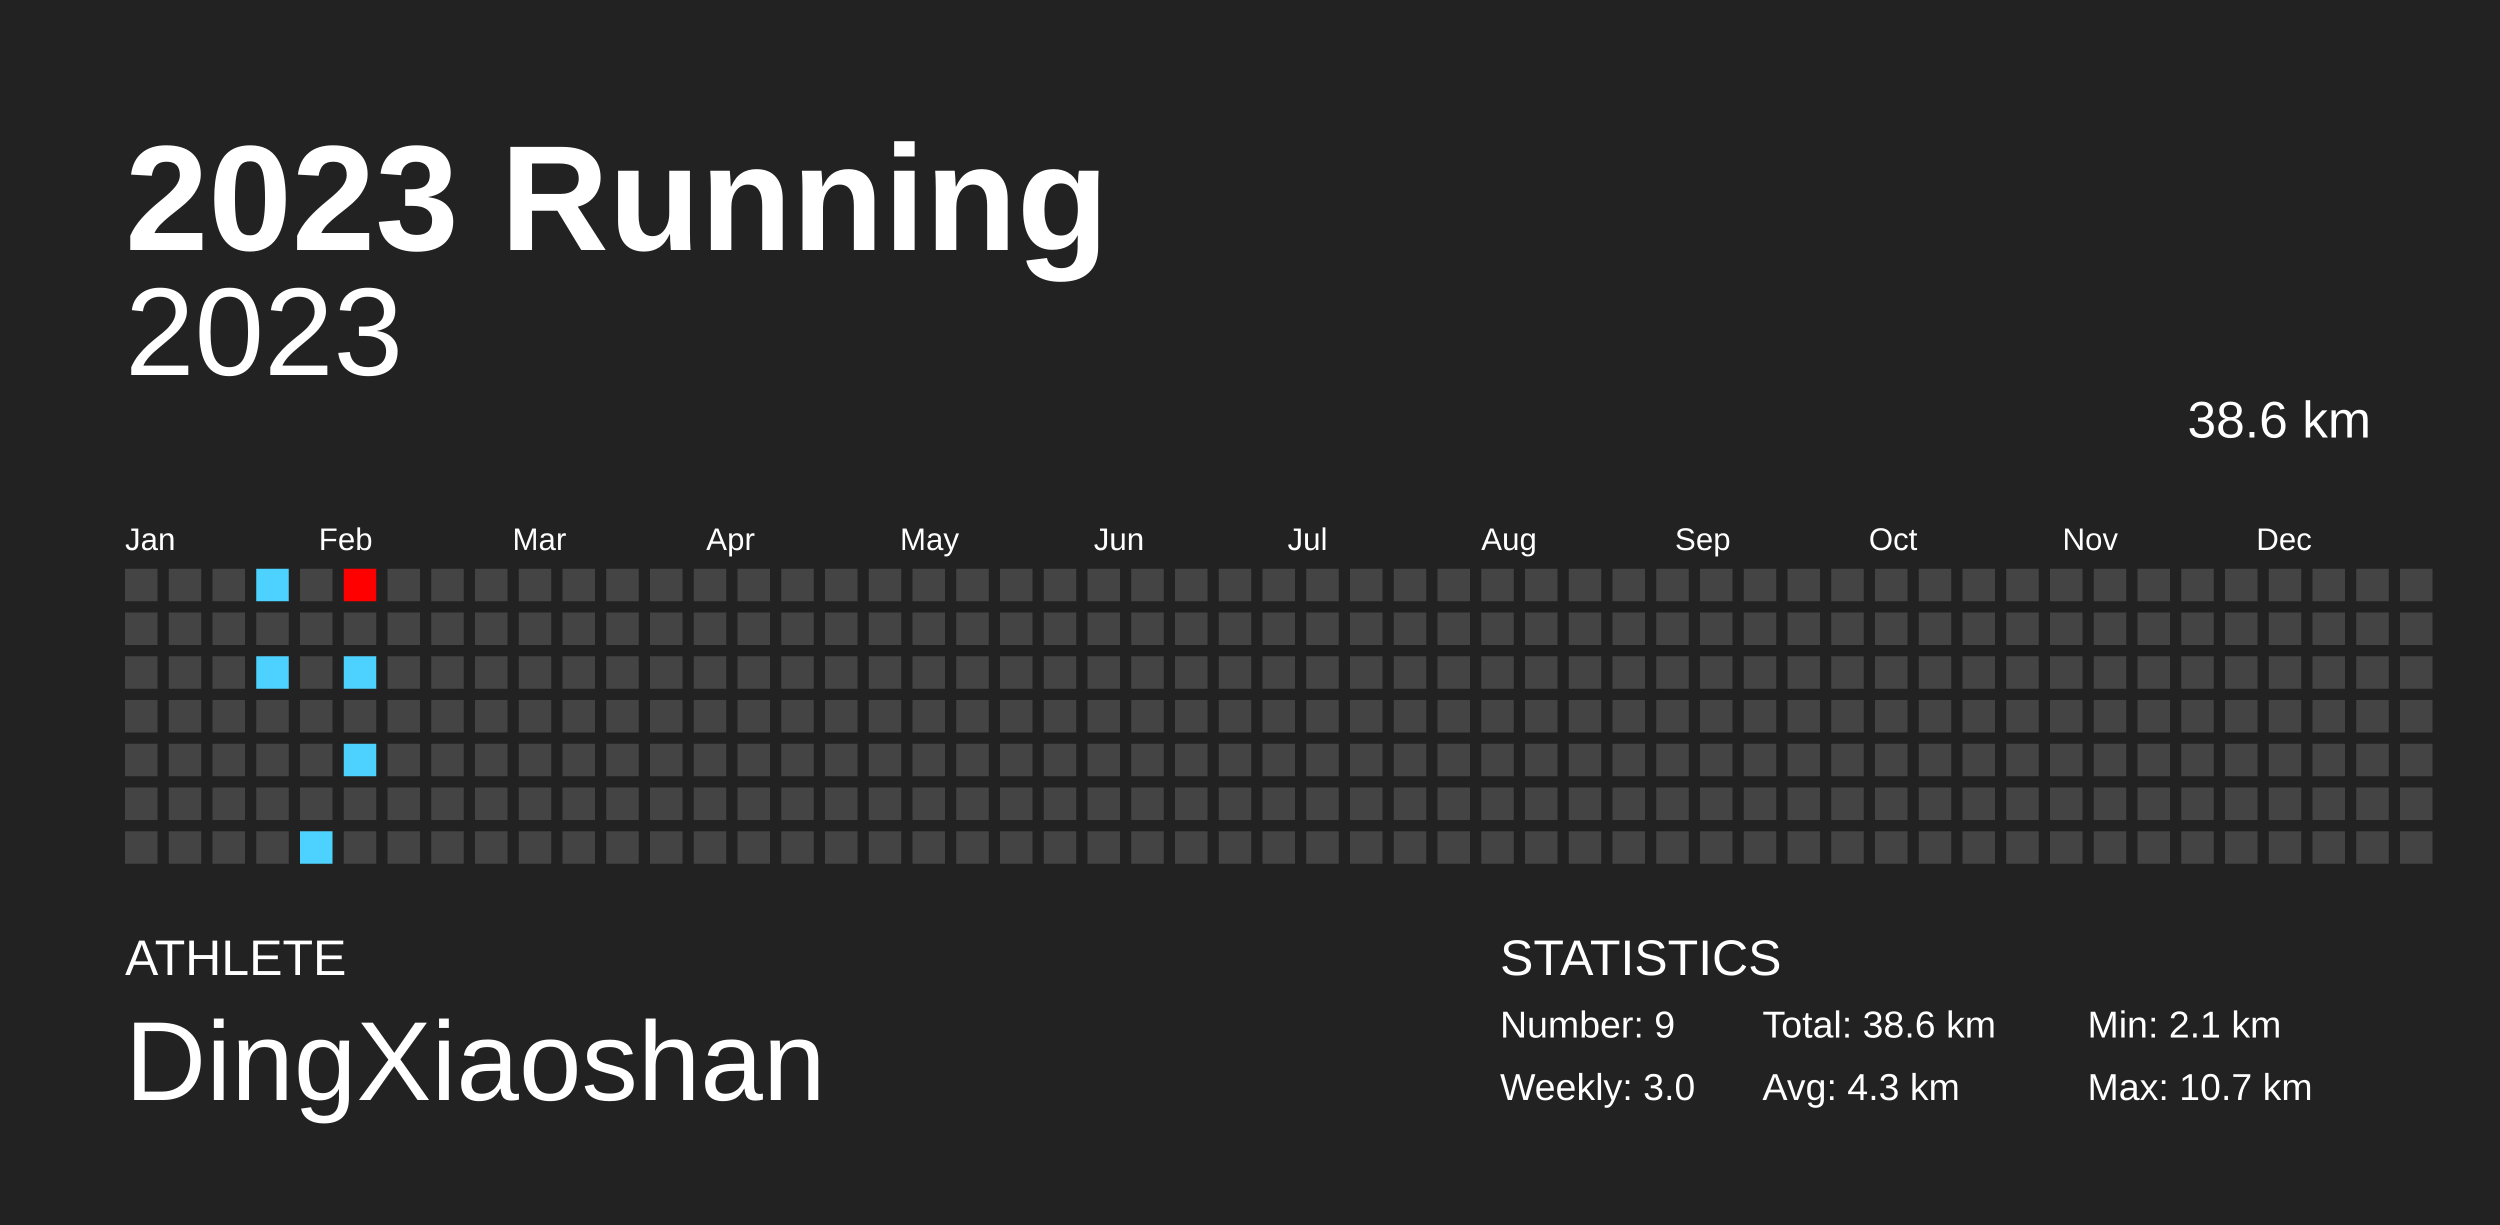
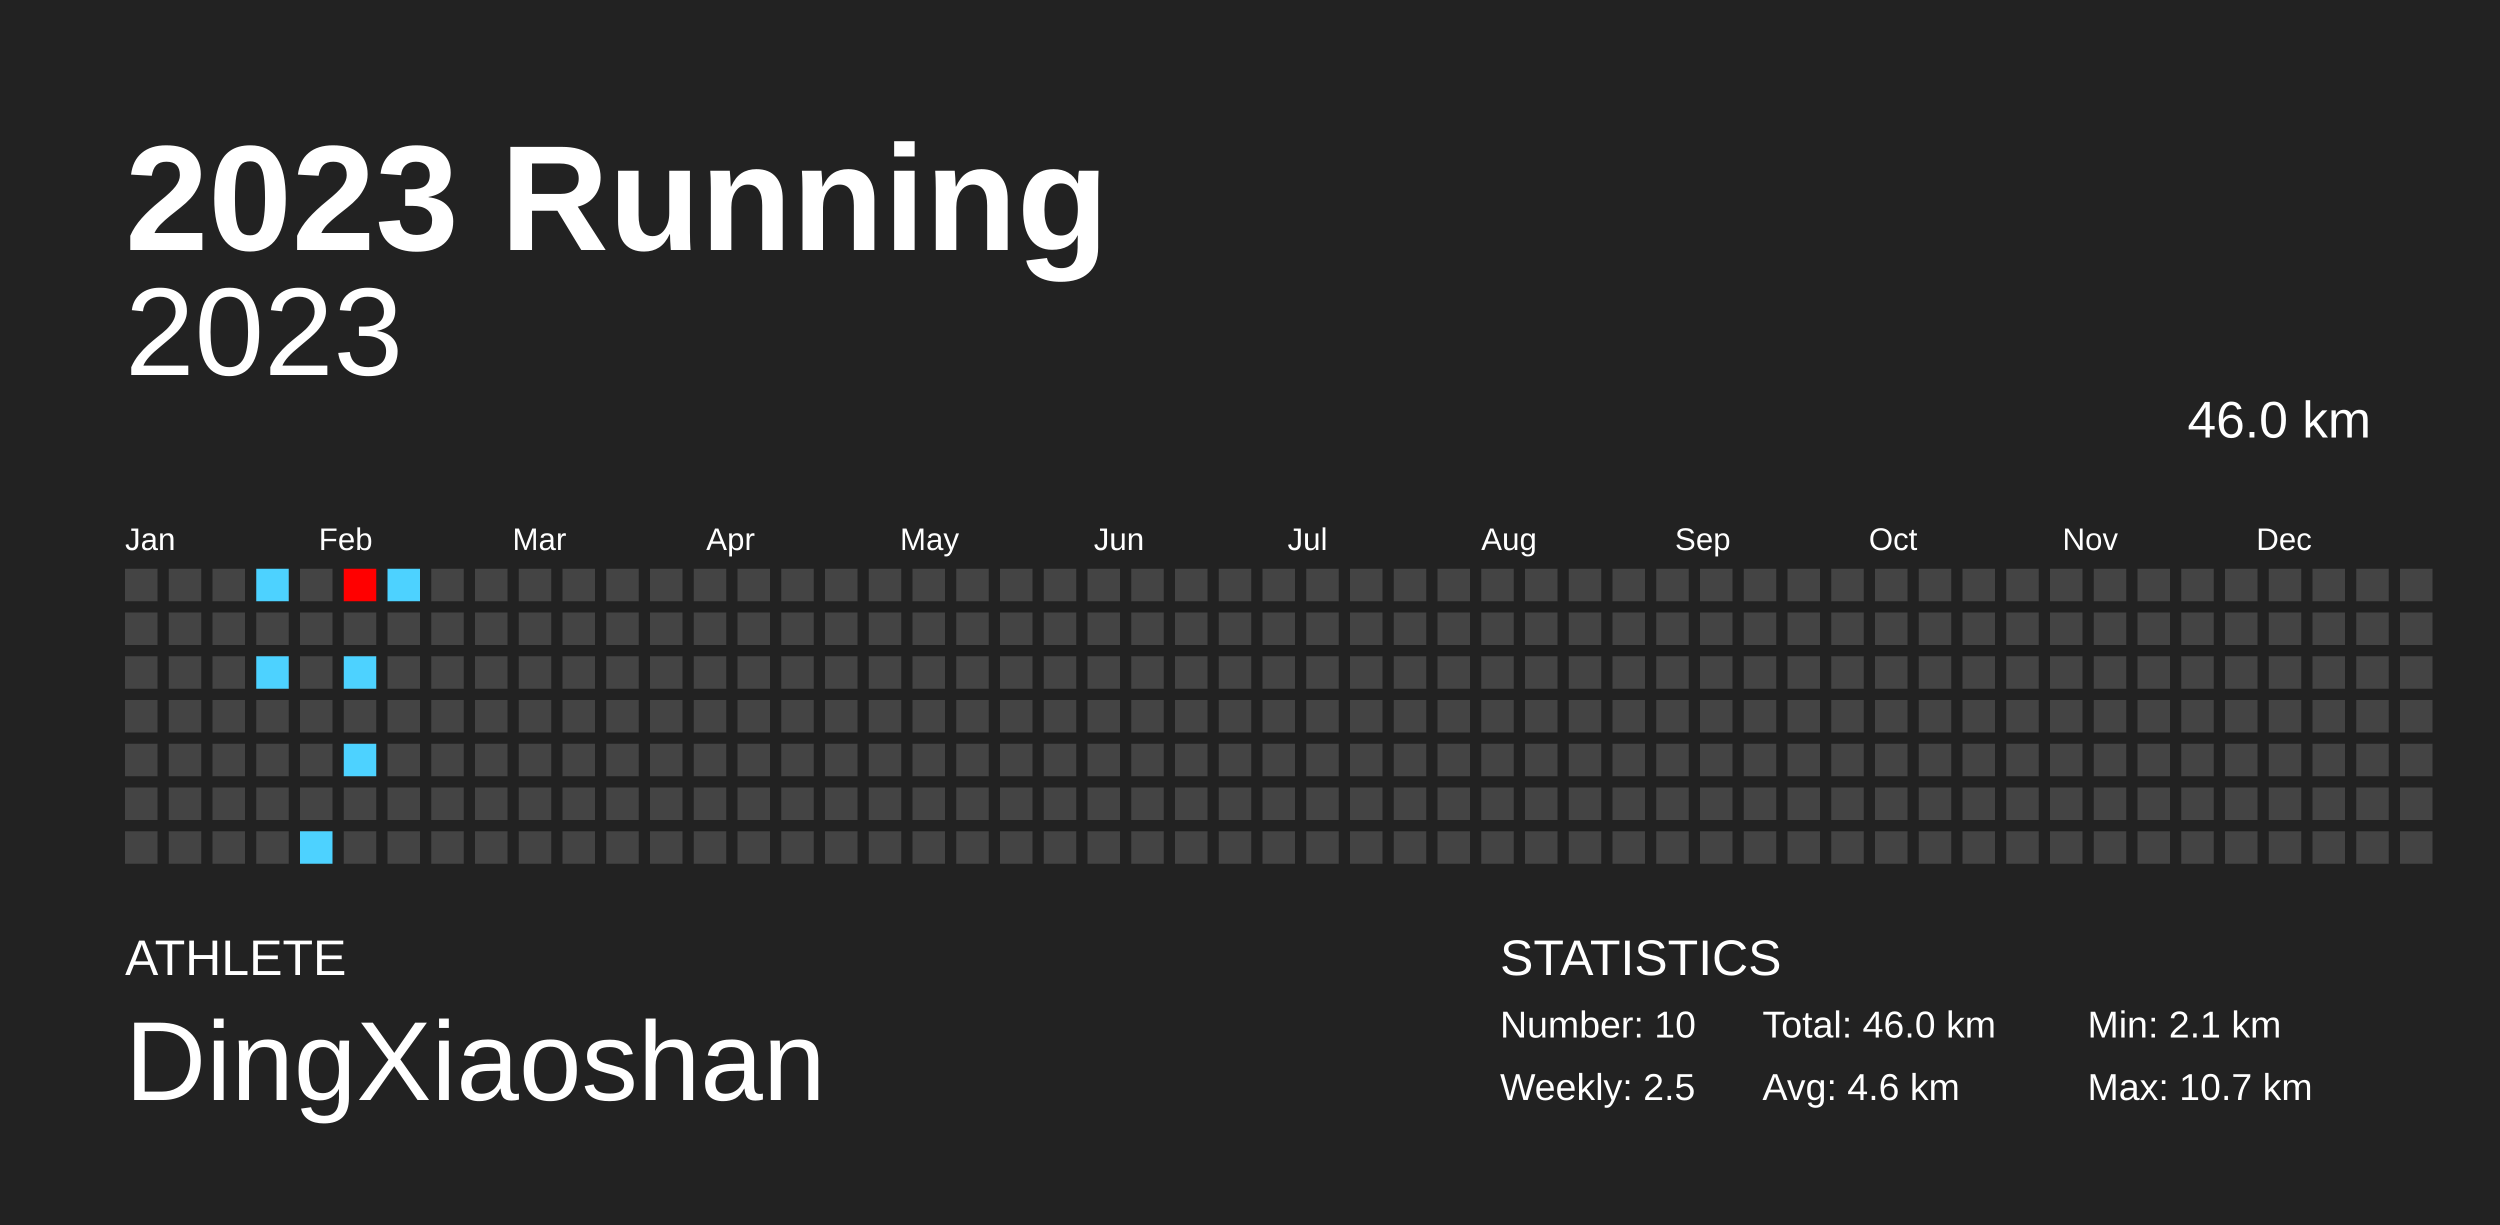
<svg xmlns="http://www.w3.org/2000/svg" baseProfile="full" height="98mm" version="1.1" viewBox="0,0,200,98" width="200mm">
  <defs />
  <rect fill="#222222" height="98" width="200" x="0" y="0" />
  <text fill="#FFFFFF" style="font-size:12px; font-family:Arial; font-weight:bold;" x="10" y="20">2023 Running</text>
  <text fill="#FFFFFF" style="font-size:4px; font-family:Arial" x="10" y="78">ATHLETE</text>
  <text fill="#FFFFFF" style="font-size:9px; font-family:Arial" x="10" y="88">DingXiaoshan</text>
  <text fill="#FFFFFF" style="font-size:4px; font-family:Arial" x="120" y="78">STATISTICS</text>
-   <text fill="#FFFFFF" style="font-size:3px; font-family:Arial" x="120" y="83">Number: 9</text>
-   <text fill="#FFFFFF" style="font-size:3px; font-family:Arial" x="120" y="88">Weekly: 3.0</text>
-   <text fill="#FFFFFF" style="font-size:3px; font-family:Arial" x="141" y="83">Total: 38.6 km</text>
-   <text fill="#FFFFFF" style="font-size:3px; font-family:Arial" x="141" y="88">Avg: 4.3 km</text>
+   <text fill="#FFFFFF" style="font-size:3px; font-family:Arial" x="120" y="83">Number: 10</text>
+   <text fill="#FFFFFF" style="font-size:3px; font-family:Arial" x="120" y="88">Weekly: 2.5</text>
+   <text fill="#FFFFFF" style="font-size:3px; font-family:Arial" x="141" y="83">Total: 46.0 km</text>
+   <text fill="#FFFFFF" style="font-size:3px; font-family:Arial" x="141" y="88">Avg: 4.6 km</text>
  <text fill="#FFFFFF" style="font-size:3px; font-family:Arial" x="167" y="83">Min: 2.1 km</text>
  <text fill="#FFFFFF" style="font-size:3px; font-family:Arial" x="167" y="88">Max: 10.7 km</text>
  <text alignment-baseline="hanging" fill="#FFFFFF" style="font-size:10.0px; font-family:Arial;" x="10" y="30">2023</text>
-   <text alignment-baseline="hanging" fill="#FFFFFF" style="font-size:4.125px; font-family:Arial;" x="175" y="35">38.6 km</text>
+   <text alignment-baseline="hanging" fill="#FFFFFF" style="font-size:4.125px; font-family:Arial;" x="175" y="35">46.0 km</text>
  <text fill="#FFFFFF" style="font-size:2.5px; font-family:Arial" x="10.0" y="44">Jan</text>
  <text fill="#FFFFFF" style="font-size:2.5px; font-family:Arial" x="25.5" y="44">Feb</text>
  <text fill="#FFFFFF" style="font-size:2.5px; font-family:Arial" x="41.0" y="44">Mar</text>
  <text fill="#FFFFFF" style="font-size:2.5px; font-family:Arial" x="56.5" y="44">Apr</text>
  <text fill="#FFFFFF" style="font-size:2.5px; font-family:Arial" x="72.0" y="44">May</text>
  <text fill="#FFFFFF" style="font-size:2.5px; font-family:Arial" x="87.5" y="44">Jun</text>
  <text fill="#FFFFFF" style="font-size:2.5px; font-family:Arial" x="103.0" y="44">Jul</text>
  <text fill="#FFFFFF" style="font-size:2.5px; font-family:Arial" x="118.5" y="44">Aug</text>
  <text fill="#FFFFFF" style="font-size:2.5px; font-family:Arial" x="134.0" y="44">Sep</text>
  <text fill="#FFFFFF" style="font-size:2.5px; font-family:Arial" x="149.5" y="44">Oct</text>
  <text fill="#FFFFFF" style="font-size:2.5px; font-family:Arial" x="165.0" y="44">Nov</text>
  <text fill="#FFFFFF" style="font-size:2.5px; font-family:Arial" x="180.5" y="44">Dec</text>
  <rect fill="#444444" height="2.6" width="2.6" x="10.0" y="45.5" />
  <rect fill="#444444" height="2.6" width="2.6" x="10.0" y="49.0" />
  <rect fill="#444444" height="2.6" width="2.6" x="10.0" y="52.5" />
  <rect fill="#444444" height="2.6" width="2.6" x="10.0" y="56.0" />
  <rect fill="#444444" height="2.6" width="2.6" x="10.0" y="59.5" />
  <rect fill="#444444" height="2.6" width="2.6" x="10.0" y="63.0" />
  <rect fill="#444444" height="2.6" width="2.6" x="10.0" y="66.5" />
  <rect fill="#444444" height="2.6" width="2.6" x="13.5" y="45.5" />
  <rect fill="#444444" height="2.6" width="2.6" x="13.5" y="49.0" />
  <rect fill="#444444" height="2.6" width="2.6" x="13.5" y="52.5" />
  <rect fill="#444444" height="2.6" width="2.6" x="13.5" y="56.0" />
  <rect fill="#444444" height="2.6" width="2.6" x="13.5" y="59.5" />
  <rect fill="#444444" height="2.6" width="2.6" x="13.5" y="63.0" />
  <rect fill="#444444" height="2.6" width="2.6" x="13.5" y="66.5" />
  <rect fill="#444444" height="2.6" width="2.6" x="17.0" y="45.5" />
  <rect fill="#444444" height="2.6" width="2.6" x="17.0" y="49.0" />
  <rect fill="#444444" height="2.6" width="2.6" x="17.0" y="52.5" />
  <rect fill="#444444" height="2.6" width="2.6" x="17.0" y="56.0" />
  <rect fill="#444444" height="2.6" width="2.6" x="17.0" y="59.5" />
  <rect fill="#444444" height="2.6" width="2.6" x="17.0" y="63.0" />
  <rect fill="#444444" height="2.6" width="2.6" x="17.0" y="66.5" />
  <rect fill="#4dd2ff" height="2.6" width="2.6" x="20.5" y="45.5" />
  <rect fill="#444444" height="2.6" width="2.6" x="20.5" y="49.0" />
  <rect fill="#4dd2ff" height="2.6" width="2.6" x="20.5" y="52.5" />
  <rect fill="#444444" height="2.6" width="2.6" x="20.5" y="56.0" />
  <rect fill="#444444" height="2.6" width="2.6" x="20.5" y="59.5" />
  <rect fill="#444444" height="2.6" width="2.6" x="20.5" y="63.0" />
  <rect fill="#444444" height="2.6" width="2.6" x="20.5" y="66.5" />
  <rect fill="#444444" height="2.6" width="2.6" x="24.0" y="45.5" />
  <rect fill="#444444" height="2.6" width="2.6" x="24.0" y="49.0" />
  <rect fill="#444444" height="2.6" width="2.6" x="24.0" y="52.5" />
  <rect fill="#444444" height="2.6" width="2.6" x="24.0" y="56.0" />
  <rect fill="#444444" height="2.6" width="2.6" x="24.0" y="59.5" />
  <rect fill="#444444" height="2.6" width="2.6" x="24.0" y="63.0" />
  <rect fill="#4dd2ff" height="2.6" width="2.6" x="24.0" y="66.5" />
  <rect fill="#ff0000" height="2.6" width="2.6" x="27.5" y="45.5" />
  <rect fill="#444444" height="2.6" width="2.6" x="27.5" y="49.0" />
  <rect fill="#4dd2ff" height="2.6" width="2.6" x="27.5" y="52.5" />
  <rect fill="#444444" height="2.6" width="2.6" x="27.5" y="56.0" />
  <rect fill="#4dd2ff" height="2.6" width="2.6" x="27.5" y="59.5" />
  <rect fill="#444444" height="2.6" width="2.6" x="27.5" y="63.0" />
  <rect fill="#444444" height="2.6" width="2.6" x="27.5" y="66.5" />
-   <rect fill="#444444" height="2.6" width="2.6" x="31.0" y="45.5" />
+   <rect fill="#4dd2ff" height="2.6" width="2.6" x="31.0" y="45.5" />
  <rect fill="#444444" height="2.6" width="2.6" x="31.0" y="49.0" />
  <rect fill="#444444" height="2.6" width="2.6" x="31.0" y="52.5" />
  <rect fill="#444444" height="2.6" width="2.6" x="31.0" y="56.0" />
  <rect fill="#444444" height="2.6" width="2.6" x="31.0" y="59.5" />
  <rect fill="#444444" height="2.6" width="2.6" x="31.0" y="63.0" />
  <rect fill="#444444" height="2.6" width="2.6" x="31.0" y="66.5" />
  <rect fill="#444444" height="2.6" width="2.6" x="34.5" y="45.5" />
  <rect fill="#444444" height="2.6" width="2.6" x="34.5" y="49.0" />
  <rect fill="#444444" height="2.6" width="2.6" x="34.5" y="52.5" />
  <rect fill="#444444" height="2.6" width="2.6" x="34.5" y="56.0" />
  <rect fill="#444444" height="2.6" width="2.6" x="34.5" y="59.5" />
  <rect fill="#444444" height="2.6" width="2.6" x="34.5" y="63.0" />
  <rect fill="#444444" height="2.6" width="2.6" x="34.5" y="66.5" />
  <rect fill="#444444" height="2.6" width="2.6" x="38.0" y="45.5" />
  <rect fill="#444444" height="2.6" width="2.6" x="38.0" y="49.0" />
  <rect fill="#444444" height="2.6" width="2.6" x="38.0" y="52.5" />
  <rect fill="#444444" height="2.6" width="2.6" x="38.0" y="56.0" />
  <rect fill="#444444" height="2.6" width="2.6" x="38.0" y="59.5" />
  <rect fill="#444444" height="2.6" width="2.6" x="38.0" y="63.0" />
  <rect fill="#444444" height="2.6" width="2.6" x="38.0" y="66.5" />
  <rect fill="#444444" height="2.6" width="2.6" x="41.5" y="45.5" />
  <rect fill="#444444" height="2.6" width="2.6" x="41.5" y="49.0" />
  <rect fill="#444444" height="2.6" width="2.6" x="41.5" y="52.5" />
  <rect fill="#444444" height="2.6" width="2.6" x="41.5" y="56.0" />
  <rect fill="#444444" height="2.6" width="2.6" x="41.5" y="59.5" />
  <rect fill="#444444" height="2.6" width="2.6" x="41.5" y="63.0" />
  <rect fill="#444444" height="2.6" width="2.6" x="41.5" y="66.5" />
  <rect fill="#444444" height="2.6" width="2.6" x="45.0" y="45.5" />
  <rect fill="#444444" height="2.6" width="2.6" x="45.0" y="49.0" />
  <rect fill="#444444" height="2.6" width="2.6" x="45.0" y="52.5" />
  <rect fill="#444444" height="2.6" width="2.6" x="45.0" y="56.0" />
  <rect fill="#444444" height="2.6" width="2.6" x="45.0" y="59.5" />
  <rect fill="#444444" height="2.6" width="2.6" x="45.0" y="63.0" />
  <rect fill="#444444" height="2.6" width="2.6" x="45.0" y="66.5" />
  <rect fill="#444444" height="2.6" width="2.6" x="48.5" y="45.5" />
  <rect fill="#444444" height="2.6" width="2.6" x="48.5" y="49.0" />
  <rect fill="#444444" height="2.6" width="2.6" x="48.5" y="52.5" />
  <rect fill="#444444" height="2.6" width="2.6" x="48.5" y="56.0" />
  <rect fill="#444444" height="2.6" width="2.6" x="48.5" y="59.5" />
  <rect fill="#444444" height="2.6" width="2.6" x="48.5" y="63.0" />
  <rect fill="#444444" height="2.6" width="2.6" x="48.5" y="66.5" />
  <rect fill="#444444" height="2.6" width="2.6" x="52.0" y="45.5" />
  <rect fill="#444444" height="2.6" width="2.6" x="52.0" y="49.0" />
  <rect fill="#444444" height="2.6" width="2.6" x="52.0" y="52.5" />
  <rect fill="#444444" height="2.6" width="2.6" x="52.0" y="56.0" />
  <rect fill="#444444" height="2.6" width="2.6" x="52.0" y="59.5" />
  <rect fill="#444444" height="2.6" width="2.6" x="52.0" y="63.0" />
  <rect fill="#444444" height="2.6" width="2.6" x="52.0" y="66.5" />
  <rect fill="#444444" height="2.6" width="2.6" x="55.5" y="45.5" />
  <rect fill="#444444" height="2.6" width="2.6" x="55.5" y="49.0" />
  <rect fill="#444444" height="2.6" width="2.6" x="55.5" y="52.5" />
  <rect fill="#444444" height="2.6" width="2.6" x="55.5" y="56.0" />
  <rect fill="#444444" height="2.6" width="2.6" x="55.5" y="59.5" />
  <rect fill="#444444" height="2.6" width="2.6" x="55.5" y="63.0" />
  <rect fill="#444444" height="2.6" width="2.6" x="55.5" y="66.5" />
  <rect fill="#444444" height="2.6" width="2.6" x="59.0" y="45.5" />
  <rect fill="#444444" height="2.6" width="2.6" x="59.0" y="49.0" />
  <rect fill="#444444" height="2.6" width="2.6" x="59.0" y="52.5" />
  <rect fill="#444444" height="2.6" width="2.6" x="59.0" y="56.0" />
  <rect fill="#444444" height="2.6" width="2.6" x="59.0" y="59.5" />
  <rect fill="#444444" height="2.6" width="2.6" x="59.0" y="63.0" />
  <rect fill="#444444" height="2.6" width="2.6" x="59.0" y="66.5" />
  <rect fill="#444444" height="2.6" width="2.6" x="62.5" y="45.5" />
  <rect fill="#444444" height="2.6" width="2.6" x="62.5" y="49.0" />
  <rect fill="#444444" height="2.6" width="2.6" x="62.5" y="52.5" />
  <rect fill="#444444" height="2.6" width="2.6" x="62.5" y="56.0" />
  <rect fill="#444444" height="2.6" width="2.6" x="62.5" y="59.5" />
  <rect fill="#444444" height="2.6" width="2.6" x="62.5" y="63.0" />
  <rect fill="#444444" height="2.6" width="2.6" x="62.5" y="66.5" />
  <rect fill="#444444" height="2.6" width="2.6" x="66.0" y="45.5" />
  <rect fill="#444444" height="2.6" width="2.6" x="66.0" y="49.0" />
  <rect fill="#444444" height="2.6" width="2.6" x="66.0" y="52.5" />
  <rect fill="#444444" height="2.6" width="2.6" x="66.0" y="56.0" />
  <rect fill="#444444" height="2.6" width="2.6" x="66.0" y="59.5" />
  <rect fill="#444444" height="2.6" width="2.6" x="66.0" y="63.0" />
  <rect fill="#444444" height="2.6" width="2.6" x="66.0" y="66.5" />
  <rect fill="#444444" height="2.6" width="2.6" x="69.5" y="45.5" />
  <rect fill="#444444" height="2.6" width="2.6" x="69.5" y="49.0" />
  <rect fill="#444444" height="2.6" width="2.6" x="69.5" y="52.5" />
  <rect fill="#444444" height="2.6" width="2.6" x="69.5" y="56.0" />
  <rect fill="#444444" height="2.6" width="2.6" x="69.5" y="59.5" />
  <rect fill="#444444" height="2.6" width="2.6" x="69.5" y="63.0" />
  <rect fill="#444444" height="2.6" width="2.6" x="69.5" y="66.5" />
  <rect fill="#444444" height="2.6" width="2.6" x="73.0" y="45.5" />
  <rect fill="#444444" height="2.6" width="2.6" x="73.0" y="49.0" />
  <rect fill="#444444" height="2.6" width="2.6" x="73.0" y="52.5" />
  <rect fill="#444444" height="2.6" width="2.6" x="73.0" y="56.0" />
  <rect fill="#444444" height="2.6" width="2.6" x="73.0" y="59.5" />
  <rect fill="#444444" height="2.6" width="2.6" x="73.0" y="63.0" />
  <rect fill="#444444" height="2.6" width="2.6" x="73.0" y="66.5" />
  <rect fill="#444444" height="2.6" width="2.6" x="76.5" y="45.5" />
  <rect fill="#444444" height="2.6" width="2.6" x="76.5" y="49.0" />
  <rect fill="#444444" height="2.6" width="2.6" x="76.5" y="52.5" />
  <rect fill="#444444" height="2.6" width="2.6" x="76.5" y="56.0" />
  <rect fill="#444444" height="2.6" width="2.6" x="76.5" y="59.5" />
  <rect fill="#444444" height="2.6" width="2.6" x="76.5" y="63.0" />
  <rect fill="#444444" height="2.6" width="2.6" x="76.5" y="66.5" />
  <rect fill="#444444" height="2.6" width="2.6" x="80.0" y="45.5" />
  <rect fill="#444444" height="2.6" width="2.6" x="80.0" y="49.0" />
  <rect fill="#444444" height="2.6" width="2.6" x="80.0" y="52.5" />
  <rect fill="#444444" height="2.6" width="2.6" x="80.0" y="56.0" />
  <rect fill="#444444" height="2.6" width="2.6" x="80.0" y="59.5" />
  <rect fill="#444444" height="2.6" width="2.6" x="80.0" y="63.0" />
  <rect fill="#444444" height="2.6" width="2.6" x="80.0" y="66.5" />
  <rect fill="#444444" height="2.6" width="2.6" x="83.5" y="45.5" />
  <rect fill="#444444" height="2.6" width="2.6" x="83.5" y="49.0" />
  <rect fill="#444444" height="2.6" width="2.6" x="83.5" y="52.5" />
  <rect fill="#444444" height="2.6" width="2.6" x="83.5" y="56.0" />
  <rect fill="#444444" height="2.6" width="2.6" x="83.5" y="59.5" />
  <rect fill="#444444" height="2.6" width="2.6" x="83.5" y="63.0" />
  <rect fill="#444444" height="2.6" width="2.6" x="83.5" y="66.5" />
  <rect fill="#444444" height="2.6" width="2.6" x="87.0" y="45.5" />
  <rect fill="#444444" height="2.6" width="2.6" x="87.0" y="49.0" />
  <rect fill="#444444" height="2.6" width="2.6" x="87.0" y="52.5" />
  <rect fill="#444444" height="2.6" width="2.6" x="87.0" y="56.0" />
  <rect fill="#444444" height="2.6" width="2.6" x="87.0" y="59.5" />
  <rect fill="#444444" height="2.6" width="2.6" x="87.0" y="63.0" />
  <rect fill="#444444" height="2.6" width="2.6" x="87.0" y="66.5" />
  <rect fill="#444444" height="2.6" width="2.6" x="90.5" y="45.5" />
  <rect fill="#444444" height="2.6" width="2.6" x="90.5" y="49.0" />
  <rect fill="#444444" height="2.6" width="2.6" x="90.5" y="52.5" />
  <rect fill="#444444" height="2.6" width="2.6" x="90.5" y="56.0" />
  <rect fill="#444444" height="2.6" width="2.6" x="90.5" y="59.5" />
  <rect fill="#444444" height="2.6" width="2.6" x="90.5" y="63.0" />
  <rect fill="#444444" height="2.6" width="2.6" x="90.5" y="66.5" />
  <rect fill="#444444" height="2.6" width="2.6" x="94.0" y="45.5" />
  <rect fill="#444444" height="2.6" width="2.6" x="94.0" y="49.0" />
  <rect fill="#444444" height="2.6" width="2.6" x="94.0" y="52.5" />
  <rect fill="#444444" height="2.6" width="2.6" x="94.0" y="56.0" />
  <rect fill="#444444" height="2.6" width="2.6" x="94.0" y="59.5" />
  <rect fill="#444444" height="2.6" width="2.6" x="94.0" y="63.0" />
  <rect fill="#444444" height="2.6" width="2.6" x="94.0" y="66.5" />
  <rect fill="#444444" height="2.6" width="2.6" x="97.5" y="45.5" />
  <rect fill="#444444" height="2.6" width="2.6" x="97.5" y="49.0" />
  <rect fill="#444444" height="2.6" width="2.6" x="97.5" y="52.5" />
  <rect fill="#444444" height="2.6" width="2.6" x="97.5" y="56.0" />
  <rect fill="#444444" height="2.6" width="2.6" x="97.5" y="59.5" />
  <rect fill="#444444" height="2.6" width="2.6" x="97.5" y="63.0" />
  <rect fill="#444444" height="2.6" width="2.6" x="97.5" y="66.5" />
  <rect fill="#444444" height="2.6" width="2.6" x="101.0" y="45.5" />
  <rect fill="#444444" height="2.6" width="2.6" x="101.0" y="49.0" />
  <rect fill="#444444" height="2.6" width="2.6" x="101.0" y="52.5" />
  <rect fill="#444444" height="2.6" width="2.6" x="101.0" y="56.0" />
  <rect fill="#444444" height="2.6" width="2.6" x="101.0" y="59.5" />
  <rect fill="#444444" height="2.6" width="2.6" x="101.0" y="63.0" />
  <rect fill="#444444" height="2.6" width="2.6" x="101.0" y="66.5" />
  <rect fill="#444444" height="2.6" width="2.6" x="104.5" y="45.5" />
  <rect fill="#444444" height="2.6" width="2.6" x="104.5" y="49.0" />
  <rect fill="#444444" height="2.6" width="2.6" x="104.5" y="52.5" />
  <rect fill="#444444" height="2.6" width="2.6" x="104.5" y="56.0" />
  <rect fill="#444444" height="2.6" width="2.6" x="104.5" y="59.5" />
  <rect fill="#444444" height="2.6" width="2.6" x="104.5" y="63.0" />
  <rect fill="#444444" height="2.6" width="2.6" x="104.5" y="66.5" />
  <rect fill="#444444" height="2.6" width="2.6" x="108.0" y="45.5" />
  <rect fill="#444444" height="2.6" width="2.6" x="108.0" y="49.0" />
  <rect fill="#444444" height="2.6" width="2.6" x="108.0" y="52.5" />
  <rect fill="#444444" height="2.6" width="2.6" x="108.0" y="56.0" />
  <rect fill="#444444" height="2.6" width="2.6" x="108.0" y="59.5" />
  <rect fill="#444444" height="2.6" width="2.6" x="108.0" y="63.0" />
  <rect fill="#444444" height="2.6" width="2.6" x="108.0" y="66.5" />
  <rect fill="#444444" height="2.6" width="2.6" x="111.5" y="45.5" />
  <rect fill="#444444" height="2.6" width="2.6" x="111.5" y="49.0" />
  <rect fill="#444444" height="2.6" width="2.6" x="111.5" y="52.5" />
  <rect fill="#444444" height="2.6" width="2.6" x="111.5" y="56.0" />
  <rect fill="#444444" height="2.6" width="2.6" x="111.5" y="59.5" />
  <rect fill="#444444" height="2.6" width="2.6" x="111.5" y="63.0" />
  <rect fill="#444444" height="2.6" width="2.6" x="111.5" y="66.5" />
  <rect fill="#444444" height="2.6" width="2.6" x="115.0" y="45.5" />
  <rect fill="#444444" height="2.6" width="2.6" x="115.0" y="49.0" />
  <rect fill="#444444" height="2.6" width="2.6" x="115.0" y="52.5" />
  <rect fill="#444444" height="2.6" width="2.6" x="115.0" y="56.0" />
  <rect fill="#444444" height="2.6" width="2.6" x="115.0" y="59.5" />
  <rect fill="#444444" height="2.6" width="2.6" x="115.0" y="63.0" />
  <rect fill="#444444" height="2.6" width="2.6" x="115.0" y="66.5" />
  <rect fill="#444444" height="2.6" width="2.6" x="118.5" y="45.5" />
  <rect fill="#444444" height="2.6" width="2.6" x="118.5" y="49.0" />
  <rect fill="#444444" height="2.6" width="2.6" x="118.5" y="52.5" />
  <rect fill="#444444" height="2.6" width="2.6" x="118.5" y="56.0" />
  <rect fill="#444444" height="2.6" width="2.6" x="118.5" y="59.5" />
  <rect fill="#444444" height="2.6" width="2.6" x="118.5" y="63.0" />
  <rect fill="#444444" height="2.6" width="2.6" x="118.5" y="66.5" />
  <rect fill="#444444" height="2.6" width="2.6" x="122.0" y="45.5" />
  <rect fill="#444444" height="2.6" width="2.6" x="122.0" y="49.0" />
  <rect fill="#444444" height="2.6" width="2.6" x="122.0" y="52.5" />
  <rect fill="#444444" height="2.6" width="2.6" x="122.0" y="56.0" />
  <rect fill="#444444" height="2.6" width="2.6" x="122.0" y="59.5" />
  <rect fill="#444444" height="2.6" width="2.6" x="122.0" y="63.0" />
  <rect fill="#444444" height="2.6" width="2.6" x="122.0" y="66.5" />
  <rect fill="#444444" height="2.6" width="2.6" x="125.5" y="45.5" />
  <rect fill="#444444" height="2.6" width="2.6" x="125.5" y="49.0" />
  <rect fill="#444444" height="2.6" width="2.6" x="125.5" y="52.5" />
  <rect fill="#444444" height="2.6" width="2.6" x="125.5" y="56.0" />
  <rect fill="#444444" height="2.6" width="2.6" x="125.5" y="59.5" />
  <rect fill="#444444" height="2.6" width="2.6" x="125.5" y="63.0" />
  <rect fill="#444444" height="2.6" width="2.6" x="125.5" y="66.5" />
  <rect fill="#444444" height="2.6" width="2.6" x="129.0" y="45.5" />
  <rect fill="#444444" height="2.6" width="2.6" x="129.0" y="49.0" />
  <rect fill="#444444" height="2.6" width="2.6" x="129.0" y="52.5" />
  <rect fill="#444444" height="2.6" width="2.6" x="129.0" y="56.0" />
  <rect fill="#444444" height="2.6" width="2.6" x="129.0" y="59.5" />
  <rect fill="#444444" height="2.6" width="2.6" x="129.0" y="63.0" />
  <rect fill="#444444" height="2.6" width="2.6" x="129.0" y="66.5" />
  <rect fill="#444444" height="2.6" width="2.6" x="132.5" y="45.5" />
  <rect fill="#444444" height="2.6" width="2.6" x="132.5" y="49.0" />
  <rect fill="#444444" height="2.6" width="2.6" x="132.5" y="52.5" />
  <rect fill="#444444" height="2.6" width="2.6" x="132.5" y="56.0" />
  <rect fill="#444444" height="2.6" width="2.6" x="132.5" y="59.5" />
  <rect fill="#444444" height="2.6" width="2.6" x="132.5" y="63.0" />
  <rect fill="#444444" height="2.6" width="2.6" x="132.5" y="66.5" />
  <rect fill="#444444" height="2.6" width="2.6" x="136.0" y="45.5" />
  <rect fill="#444444" height="2.6" width="2.6" x="136.0" y="49.0" />
  <rect fill="#444444" height="2.6" width="2.6" x="136.0" y="52.5" />
  <rect fill="#444444" height="2.6" width="2.6" x="136.0" y="56.0" />
  <rect fill="#444444" height="2.6" width="2.6" x="136.0" y="59.5" />
  <rect fill="#444444" height="2.6" width="2.6" x="136.0" y="63.0" />
  <rect fill="#444444" height="2.6" width="2.6" x="136.0" y="66.5" />
  <rect fill="#444444" height="2.6" width="2.6" x="139.5" y="45.5" />
  <rect fill="#444444" height="2.6" width="2.6" x="139.5" y="49.0" />
  <rect fill="#444444" height="2.6" width="2.6" x="139.5" y="52.5" />
  <rect fill="#444444" height="2.6" width="2.6" x="139.5" y="56.0" />
  <rect fill="#444444" height="2.6" width="2.6" x="139.5" y="59.5" />
  <rect fill="#444444" height="2.6" width="2.6" x="139.5" y="63.0" />
  <rect fill="#444444" height="2.6" width="2.6" x="139.5" y="66.5" />
  <rect fill="#444444" height="2.6" width="2.6" x="143.0" y="45.5" />
  <rect fill="#444444" height="2.6" width="2.6" x="143.0" y="49.0" />
  <rect fill="#444444" height="2.6" width="2.6" x="143.0" y="52.5" />
  <rect fill="#444444" height="2.6" width="2.6" x="143.0" y="56.0" />
  <rect fill="#444444" height="2.6" width="2.6" x="143.0" y="59.5" />
  <rect fill="#444444" height="2.6" width="2.6" x="143.0" y="63.0" />
  <rect fill="#444444" height="2.6" width="2.6" x="143.0" y="66.5" />
  <rect fill="#444444" height="2.6" width="2.6" x="146.5" y="45.5" />
  <rect fill="#444444" height="2.6" width="2.6" x="146.5" y="49.0" />
  <rect fill="#444444" height="2.6" width="2.6" x="146.5" y="52.5" />
  <rect fill="#444444" height="2.6" width="2.6" x="146.5" y="56.0" />
  <rect fill="#444444" height="2.6" width="2.6" x="146.5" y="59.5" />
  <rect fill="#444444" height="2.6" width="2.6" x="146.5" y="63.0" />
  <rect fill="#444444" height="2.6" width="2.6" x="146.5" y="66.5" />
  <rect fill="#444444" height="2.6" width="2.6" x="150.0" y="45.5" />
  <rect fill="#444444" height="2.6" width="2.6" x="150.0" y="49.0" />
  <rect fill="#444444" height="2.6" width="2.6" x="150.0" y="52.5" />
  <rect fill="#444444" height="2.6" width="2.6" x="150.0" y="56.0" />
  <rect fill="#444444" height="2.6" width="2.6" x="150.0" y="59.5" />
  <rect fill="#444444" height="2.6" width="2.6" x="150.0" y="63.0" />
  <rect fill="#444444" height="2.6" width="2.6" x="150.0" y="66.5" />
  <rect fill="#444444" height="2.6" width="2.6" x="153.5" y="45.5" />
  <rect fill="#444444" height="2.6" width="2.6" x="153.5" y="49.0" />
  <rect fill="#444444" height="2.6" width="2.6" x="153.5" y="52.5" />
  <rect fill="#444444" height="2.6" width="2.6" x="153.5" y="56.0" />
  <rect fill="#444444" height="2.6" width="2.6" x="153.5" y="59.5" />
  <rect fill="#444444" height="2.6" width="2.6" x="153.5" y="63.0" />
  <rect fill="#444444" height="2.6" width="2.6" x="153.5" y="66.5" />
  <rect fill="#444444" height="2.6" width="2.6" x="157.0" y="45.5" />
  <rect fill="#444444" height="2.6" width="2.6" x="157.0" y="49.0" />
  <rect fill="#444444" height="2.6" width="2.6" x="157.0" y="52.5" />
  <rect fill="#444444" height="2.6" width="2.6" x="157.0" y="56.0" />
  <rect fill="#444444" height="2.6" width="2.6" x="157.0" y="59.5" />
  <rect fill="#444444" height="2.6" width="2.6" x="157.0" y="63.0" />
  <rect fill="#444444" height="2.6" width="2.6" x="157.0" y="66.5" />
  <rect fill="#444444" height="2.6" width="2.6" x="160.5" y="45.5" />
  <rect fill="#444444" height="2.6" width="2.6" x="160.5" y="49.0" />
  <rect fill="#444444" height="2.6" width="2.6" x="160.5" y="52.5" />
  <rect fill="#444444" height="2.6" width="2.6" x="160.5" y="56.0" />
  <rect fill="#444444" height="2.6" width="2.6" x="160.5" y="59.5" />
  <rect fill="#444444" height="2.6" width="2.6" x="160.5" y="63.0" />
  <rect fill="#444444" height="2.6" width="2.6" x="160.5" y="66.5" />
  <rect fill="#444444" height="2.6" width="2.6" x="164.0" y="45.5" />
  <rect fill="#444444" height="2.6" width="2.6" x="164.0" y="49.0" />
  <rect fill="#444444" height="2.6" width="2.6" x="164.0" y="52.5" />
  <rect fill="#444444" height="2.6" width="2.6" x="164.0" y="56.0" />
  <rect fill="#444444" height="2.6" width="2.6" x="164.0" y="59.5" />
  <rect fill="#444444" height="2.6" width="2.6" x="164.0" y="63.0" />
  <rect fill="#444444" height="2.6" width="2.6" x="164.0" y="66.5" />
  <rect fill="#444444" height="2.6" width="2.6" x="167.5" y="45.5" />
  <rect fill="#444444" height="2.6" width="2.6" x="167.5" y="49.0" />
  <rect fill="#444444" height="2.6" width="2.6" x="167.5" y="52.5" />
  <rect fill="#444444" height="2.6" width="2.6" x="167.5" y="56.0" />
  <rect fill="#444444" height="2.6" width="2.6" x="167.5" y="59.5" />
  <rect fill="#444444" height="2.6" width="2.6" x="167.5" y="63.0" />
  <rect fill="#444444" height="2.6" width="2.6" x="167.5" y="66.5" />
  <rect fill="#444444" height="2.6" width="2.6" x="171.0" y="45.5" />
  <rect fill="#444444" height="2.6" width="2.6" x="171.0" y="49.0" />
  <rect fill="#444444" height="2.6" width="2.6" x="171.0" y="52.5" />
  <rect fill="#444444" height="2.6" width="2.6" x="171.0" y="56.0" />
  <rect fill="#444444" height="2.6" width="2.6" x="171.0" y="59.5" />
  <rect fill="#444444" height="2.6" width="2.6" x="171.0" y="63.0" />
  <rect fill="#444444" height="2.6" width="2.6" x="171.0" y="66.5" />
  <rect fill="#444444" height="2.6" width="2.6" x="174.5" y="45.5" />
  <rect fill="#444444" height="2.6" width="2.6" x="174.5" y="49.0" />
  <rect fill="#444444" height="2.6" width="2.6" x="174.5" y="52.5" />
  <rect fill="#444444" height="2.6" width="2.6" x="174.5" y="56.0" />
  <rect fill="#444444" height="2.6" width="2.6" x="174.5" y="59.5" />
  <rect fill="#444444" height="2.6" width="2.6" x="174.5" y="63.0" />
  <rect fill="#444444" height="2.6" width="2.6" x="174.5" y="66.5" />
  <rect fill="#444444" height="2.6" width="2.6" x="178.0" y="45.5" />
  <rect fill="#444444" height="2.6" width="2.6" x="178.0" y="49.0" />
  <rect fill="#444444" height="2.6" width="2.6" x="178.0" y="52.5" />
  <rect fill="#444444" height="2.6" width="2.6" x="178.0" y="56.0" />
  <rect fill="#444444" height="2.6" width="2.6" x="178.0" y="59.5" />
  <rect fill="#444444" height="2.6" width="2.6" x="178.0" y="63.0" />
  <rect fill="#444444" height="2.6" width="2.6" x="178.0" y="66.5" />
  <rect fill="#444444" height="2.6" width="2.6" x="181.5" y="45.5" />
  <rect fill="#444444" height="2.6" width="2.6" x="181.5" y="49.0" />
  <rect fill="#444444" height="2.6" width="2.6" x="181.5" y="52.5" />
  <rect fill="#444444" height="2.6" width="2.6" x="181.5" y="56.0" />
  <rect fill="#444444" height="2.6" width="2.6" x="181.5" y="59.5" />
  <rect fill="#444444" height="2.6" width="2.6" x="181.5" y="63.0" />
  <rect fill="#444444" height="2.6" width="2.6" x="181.5" y="66.5" />
  <rect fill="#444444" height="2.6" width="2.6" x="185.0" y="45.5" />
  <rect fill="#444444" height="2.6" width="2.6" x="185.0" y="49.0" />
  <rect fill="#444444" height="2.6" width="2.6" x="185.0" y="52.5" />
  <rect fill="#444444" height="2.6" width="2.6" x="185.0" y="56.0" />
  <rect fill="#444444" height="2.6" width="2.6" x="185.0" y="59.5" />
  <rect fill="#444444" height="2.6" width="2.6" x="185.0" y="63.0" />
  <rect fill="#444444" height="2.6" width="2.6" x="185.0" y="66.5" />
  <rect fill="#444444" height="2.6" width="2.6" x="188.5" y="45.5" />
  <rect fill="#444444" height="2.6" width="2.6" x="188.5" y="49.0" />
  <rect fill="#444444" height="2.6" width="2.6" x="188.5" y="52.5" />
  <rect fill="#444444" height="2.6" width="2.6" x="188.5" y="56.0" />
  <rect fill="#444444" height="2.6" width="2.6" x="188.5" y="59.5" />
  <rect fill="#444444" height="2.6" width="2.6" x="188.5" y="63.0" />
  <rect fill="#444444" height="2.6" width="2.6" x="188.5" y="66.5" />
  <rect fill="#444444" height="2.6" width="2.6" x="192.0" y="45.5" />
  <rect fill="#444444" height="2.6" width="2.6" x="192.0" y="49.0" />
  <rect fill="#444444" height="2.6" width="2.6" x="192.0" y="52.5" />
  <rect fill="#444444" height="2.6" width="2.6" x="192.0" y="56.0" />
  <rect fill="#444444" height="2.6" width="2.6" x="192.0" y="59.5" />
  <rect fill="#444444" height="2.6" width="2.6" x="192.0" y="63.0" />
  <rect fill="#444444" height="2.6" width="2.6" x="192.0" y="66.5" />
</svg>
